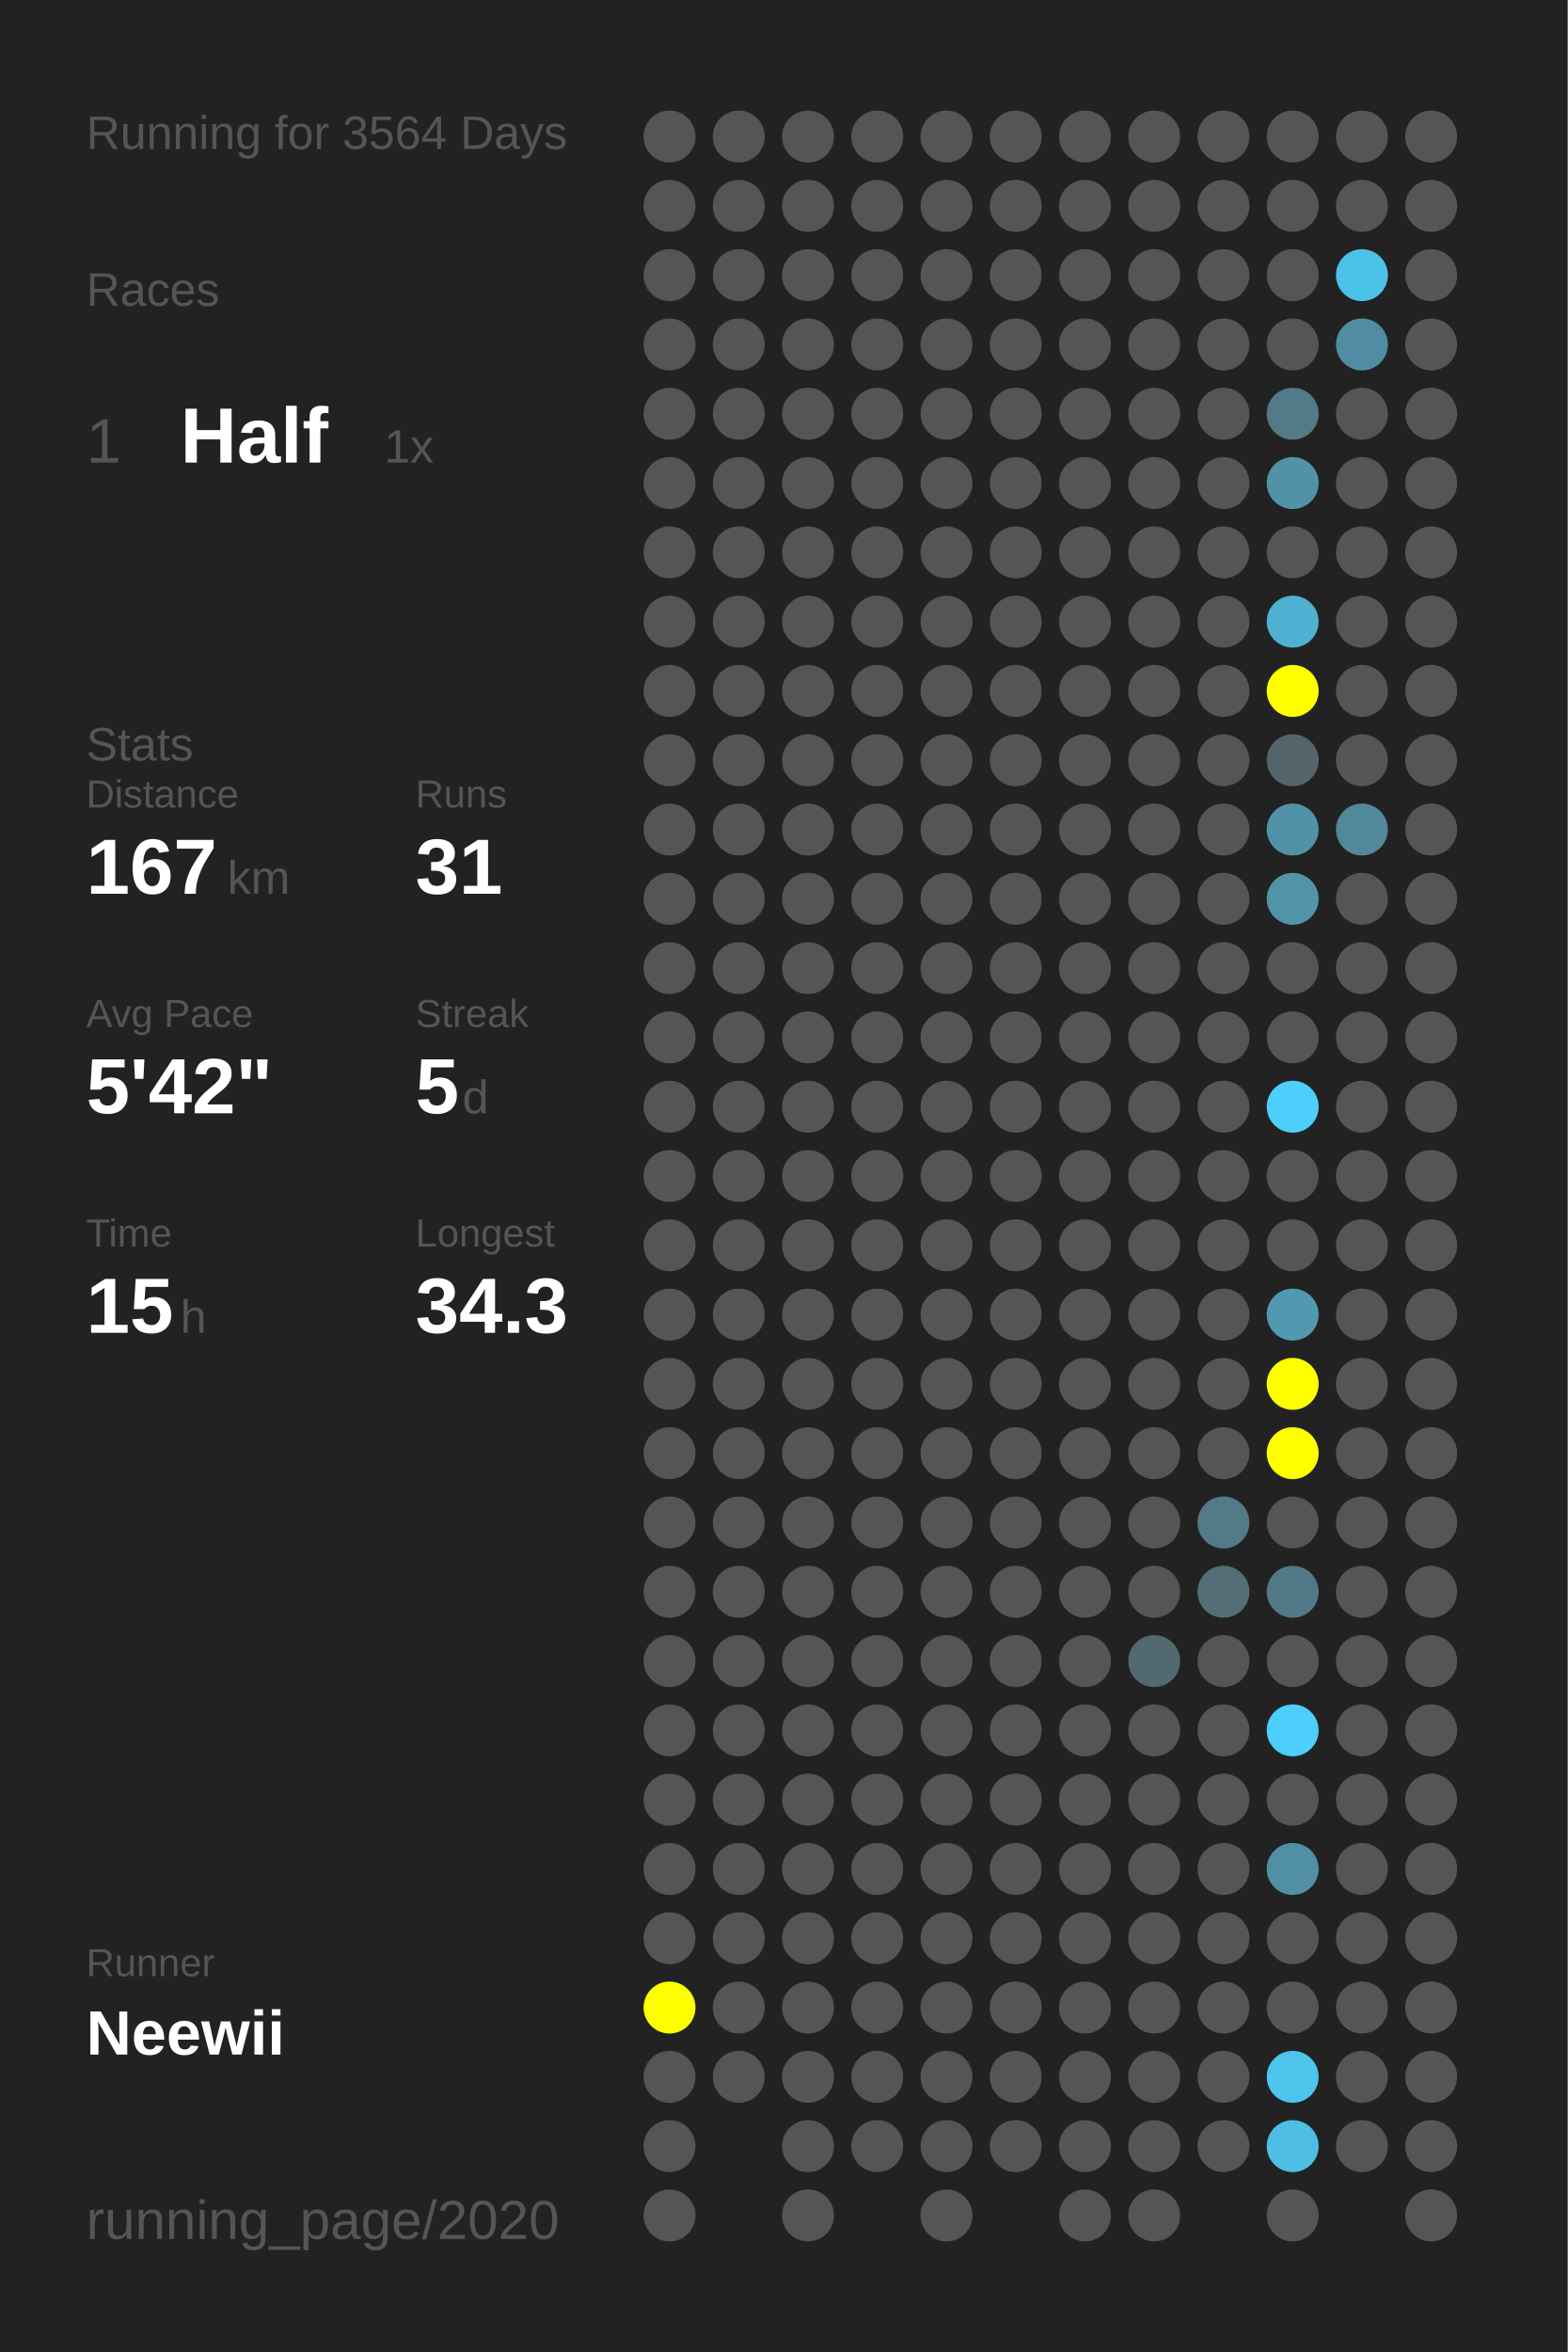
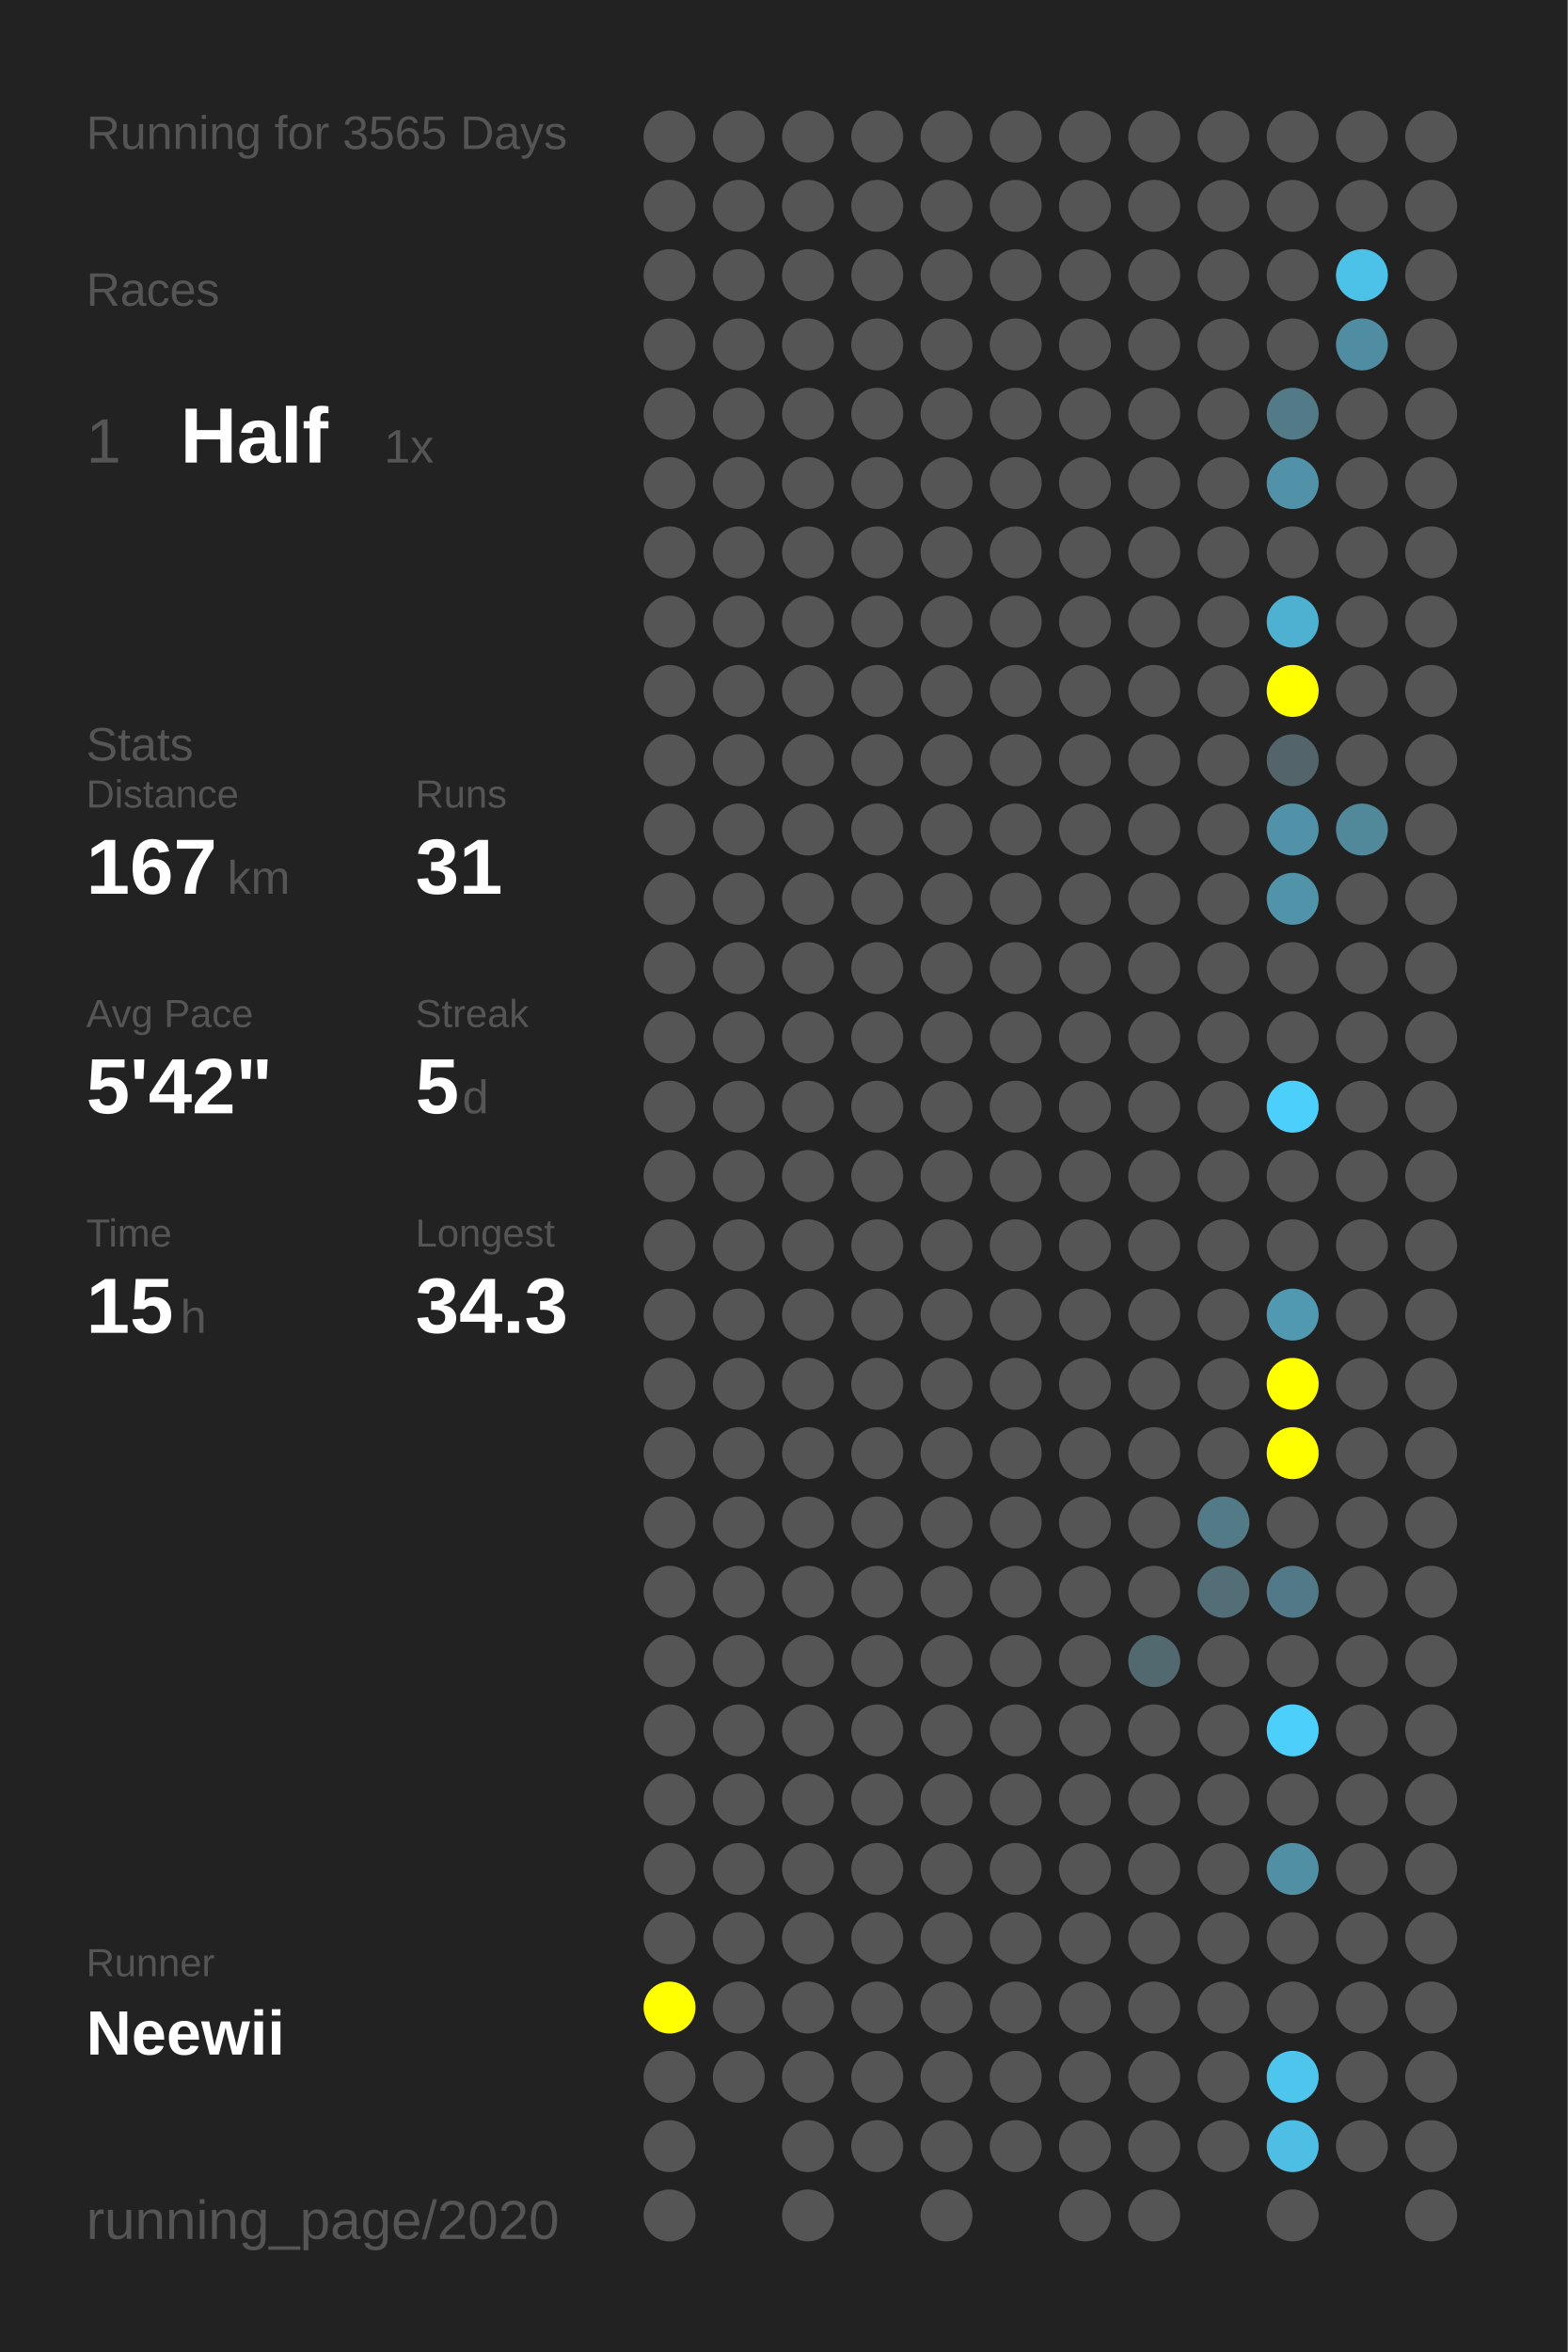
<svg xmlns="http://www.w3.org/2000/svg" baseProfile="full" height="300mm" version="1.1" viewBox="0,0,200,300" width="200mm">
  <defs />
  <rect fill="#222222" height="300" width="200" x="0" y="0" />
-   <text fill="#555555" style="font-size:6px; font-family:Arial;" x="11" y="19">Running for 3564 Days</text>
+   <text fill="#555555" style="font-size:6px; font-family:Arial;" x="11" y="19">Running for 3565 Days</text>
  <text fill="#555555" style="font-size:6px; font-family:Arial;" x="11" y="39">Races</text>
  <text fill="#555555" style="font-size:8px; font-family:Arial;" x="11" y="59">1</text>
  <text fill="#FFFFFF" style="font-size:10px; font-family:Arial; font-weight:bold;" x="23" y="59">Half</text>
  <text fill="#555555" style="font-size:6px; font-family:Arial;" x="49" y="59">1x</text>
  <text fill="#555555" style="font-size:6px; font-family:Arial;" x="11" y="97">Stats</text>
  <text fill="#555555" style="font-size:5px; font-family:Arial;" x="11" y="103">Distance</text>
  <text fill="#FFFFFF" style="font-size:10px; font-family:Arial; font-weight:bold;" x="11" y="114">167</text>
  <text fill="#555555" style="font-size:6px; font-family:Arial;" x="29" y="114">km</text>
  <text fill="#555555" style="font-size:5px; font-family:Arial;" x="53" y="103">Runs</text>
  <text fill="#FFFFFF" style="font-size:10px; font-family:Arial; font-weight:bold;" x="53" y="114">31</text>
  <text fill="#555555" style="font-size:5px; font-family:Arial;" x="11" y="131">Avg Pace</text>
  <text fill="#FFFFFF" style="font-size:10px; font-family:Arial; font-weight:bold;" x="11" y="142">5'42"</text>
  <text fill="#555555" style="font-size:5px; font-family:Arial;" x="53" y="131">Streak</text>
  <text fill="#FFFFFF" style="font-size:10px; font-family:Arial; font-weight:bold;" x="53" y="142">5</text>
  <text fill="#555555" style="font-size:6px; font-family:Arial;" x="59" y="142">d</text>
  <text fill="#555555" style="font-size:5px; font-family:Arial;" x="11" y="159">Time</text>
  <text fill="#FFFFFF" style="font-size:10px; font-family:Arial; font-weight:bold;" x="11" y="170">15</text>
  <text fill="#555555" style="font-size:6px; font-family:Arial;" x="23" y="170">h</text>
  <text fill="#555555" style="font-size:5px; font-family:Arial;" x="53" y="159">Longest</text>
  <text fill="#FFFFFF" style="font-size:10px; font-family:Arial; font-weight:bold;" x="53" y="170">34.3</text>
  <text fill="#555555" style="font-size:5px; font-family:Arial;" x="11" y="252.065">Runner</text>
  <text fill="#FFFFFF" style="font-size:8px; font-family:Arial; font-weight:bold;" x="11" y="262.065">Neewii</text>
  <text fill="#555555" style="font-size:7px; font-family:Arial;" x="11" y="285.581">running_page/2020</text>
  <circle cx="85.417" cy="17.419" fill="#555555" r="3.312" />
  <circle cx="85.417" cy="26.258" fill="#555555" r="3.312" />
  <circle cx="85.417" cy="35.097" fill="#555555" r="3.312" />
  <circle cx="85.417" cy="43.935" fill="#555555" r="3.312" />
  <circle cx="85.417" cy="52.774" fill="#555555" r="3.312" />
  <circle cx="85.417" cy="61.613" fill="#555555" r="3.312" />
  <circle cx="85.417" cy="70.452" fill="#555555" r="3.312" />
  <circle cx="85.417" cy="79.29" fill="#555555" r="3.312" />
  <circle cx="85.417" cy="88.129" fill="#555555" r="3.312" />
  <circle cx="85.417" cy="96.968" fill="#555555" r="3.312" />
  <circle cx="85.417" cy="105.806" fill="#555555" r="3.312" />
  <circle cx="85.417" cy="114.645" fill="#555555" r="3.312" />
  <circle cx="85.417" cy="123.484" fill="#555555" r="3.312" />
  <circle cx="85.417" cy="132.323" fill="#555555" r="3.312" />
  <circle cx="85.417" cy="141.161" fill="#555555" r="3.312" />
  <circle cx="85.417" cy="150" fill="#555555" r="3.312" />
  <circle cx="85.417" cy="158.839" fill="#555555" r="3.312" />
  <circle cx="85.417" cy="167.677" fill="#555555" r="3.312" />
  <circle cx="85.417" cy="176.516" fill="#555555" r="3.312" />
  <circle cx="85.417" cy="185.355" fill="#555555" r="3.312" />
  <circle cx="85.417" cy="194.194" fill="#555555" r="3.312" />
  <circle cx="85.417" cy="203.032" fill="#555555" r="3.312" />
  <circle cx="85.417" cy="211.871" fill="#555555" r="3.312" />
  <circle cx="85.417" cy="220.71" fill="#555555" r="3.312" />
  <circle cx="85.417" cy="229.548" fill="#555555" r="3.312" />
  <circle cx="85.417" cy="238.387" fill="#555555" r="3.312" />
  <circle cx="85.417" cy="247.226" fill="#555555" r="3.312" />
  <circle cx="85.417" cy="256.065" fill="#FFFF00" r="3.312" />
  <circle cx="85.417" cy="264.903" fill="#555555" r="3.312" />
  <circle cx="85.417" cy="273.742" fill="#555555" r="3.312" />
  <circle cx="85.417" cy="282.581" fill="#555555" r="3.312" />
  <circle cx="94.25" cy="17.419" fill="#555555" r="3.312" />
  <circle cx="94.25" cy="26.258" fill="#555555" r="3.312" />
  <circle cx="94.25" cy="35.097" fill="#555555" r="3.312" />
  <circle cx="94.25" cy="43.935" fill="#555555" r="3.312" />
  <circle cx="94.25" cy="52.774" fill="#555555" r="3.312" />
  <circle cx="94.25" cy="61.613" fill="#555555" r="3.312" />
  <circle cx="94.25" cy="70.452" fill="#555555" r="3.312" />
  <circle cx="94.25" cy="79.29" fill="#555555" r="3.312" />
  <circle cx="94.25" cy="88.129" fill="#555555" r="3.312" />
  <circle cx="94.25" cy="96.968" fill="#555555" r="3.312" />
  <circle cx="94.25" cy="105.806" fill="#555555" r="3.312" />
  <circle cx="94.25" cy="114.645" fill="#555555" r="3.312" />
  <circle cx="94.25" cy="123.484" fill="#555555" r="3.312" />
  <circle cx="94.25" cy="132.323" fill="#555555" r="3.312" />
  <circle cx="94.25" cy="141.161" fill="#555555" r="3.312" />
  <circle cx="94.25" cy="150" fill="#555555" r="3.312" />
  <circle cx="94.25" cy="158.839" fill="#555555" r="3.312" />
  <circle cx="94.25" cy="167.677" fill="#555555" r="3.312" />
  <circle cx="94.25" cy="176.516" fill="#555555" r="3.312" />
  <circle cx="94.25" cy="185.355" fill="#555555" r="3.312" />
  <circle cx="94.25" cy="194.194" fill="#555555" r="3.312" />
  <circle cx="94.25" cy="203.032" fill="#555555" r="3.312" />
  <circle cx="94.25" cy="211.871" fill="#555555" r="3.312" />
  <circle cx="94.25" cy="220.71" fill="#555555" r="3.312" />
  <circle cx="94.25" cy="229.548" fill="#555555" r="3.312" />
  <circle cx="94.25" cy="238.387" fill="#555555" r="3.312" />
  <circle cx="94.25" cy="247.226" fill="#555555" r="3.312" />
  <circle cx="94.25" cy="256.065" fill="#555555" r="3.312" />
  <circle cx="94.25" cy="264.903" fill="#555555" r="3.312" />
  <circle cx="103.083" cy="17.419" fill="#555555" r="3.312" />
  <circle cx="103.083" cy="26.258" fill="#555555" r="3.312" />
  <circle cx="103.083" cy="35.097" fill="#555555" r="3.312" />
  <circle cx="103.083" cy="43.935" fill="#555555" r="3.312" />
  <circle cx="103.083" cy="52.774" fill="#555555" r="3.312" />
  <circle cx="103.083" cy="61.613" fill="#555555" r="3.312" />
  <circle cx="103.083" cy="70.452" fill="#555555" r="3.312" />
  <circle cx="103.083" cy="79.29" fill="#555555" r="3.312" />
  <circle cx="103.083" cy="88.129" fill="#555555" r="3.312" />
  <circle cx="103.083" cy="96.968" fill="#555555" r="3.312" />
  <circle cx="103.083" cy="105.806" fill="#555555" r="3.312" />
  <circle cx="103.083" cy="114.645" fill="#555555" r="3.312" />
  <circle cx="103.083" cy="123.484" fill="#555555" r="3.312" />
  <circle cx="103.083" cy="132.323" fill="#555555" r="3.312" />
  <circle cx="103.083" cy="141.161" fill="#555555" r="3.312" />
  <circle cx="103.083" cy="150" fill="#555555" r="3.312" />
  <circle cx="103.083" cy="158.839" fill="#555555" r="3.312" />
  <circle cx="103.083" cy="167.677" fill="#555555" r="3.312" />
  <circle cx="103.083" cy="176.516" fill="#555555" r="3.312" />
  <circle cx="103.083" cy="185.355" fill="#555555" r="3.312" />
  <circle cx="103.083" cy="194.194" fill="#555555" r="3.312" />
  <circle cx="103.083" cy="203.032" fill="#555555" r="3.312" />
  <circle cx="103.083" cy="211.871" fill="#555555" r="3.312" />
  <circle cx="103.083" cy="220.71" fill="#555555" r="3.312" />
  <circle cx="103.083" cy="229.548" fill="#555555" r="3.312" />
  <circle cx="103.083" cy="238.387" fill="#555555" r="3.312" />
  <circle cx="103.083" cy="247.226" fill="#555555" r="3.312" />
  <circle cx="103.083" cy="256.065" fill="#555555" r="3.312" />
  <circle cx="103.083" cy="264.903" fill="#555555" r="3.312" />
  <circle cx="103.083" cy="273.742" fill="#555555" r="3.312" />
  <circle cx="103.083" cy="282.581" fill="#555555" r="3.312" />
  <circle cx="111.917" cy="17.419" fill="#555555" r="3.312" />
  <circle cx="111.917" cy="26.258" fill="#555555" r="3.312" />
  <circle cx="111.917" cy="35.097" fill="#555555" r="3.312" />
  <circle cx="111.917" cy="43.935" fill="#555555" r="3.312" />
  <circle cx="111.917" cy="52.774" fill="#555555" r="3.312" />
  <circle cx="111.917" cy="61.613" fill="#555555" r="3.312" />
  <circle cx="111.917" cy="70.452" fill="#555555" r="3.312" />
  <circle cx="111.917" cy="79.29" fill="#555555" r="3.312" />
  <circle cx="111.917" cy="88.129" fill="#555555" r="3.312" />
  <circle cx="111.917" cy="96.968" fill="#555555" r="3.312" />
  <circle cx="111.917" cy="105.806" fill="#555555" r="3.312" />
  <circle cx="111.917" cy="114.645" fill="#555555" r="3.312" />
  <circle cx="111.917" cy="123.484" fill="#555555" r="3.312" />
  <circle cx="111.917" cy="132.323" fill="#555555" r="3.312" />
  <circle cx="111.917" cy="141.161" fill="#555555" r="3.312" />
  <circle cx="111.917" cy="150" fill="#555555" r="3.312" />
  <circle cx="111.917" cy="158.839" fill="#555555" r="3.312" />
  <circle cx="111.917" cy="167.677" fill="#555555" r="3.312" />
  <circle cx="111.917" cy="176.516" fill="#555555" r="3.312" />
  <circle cx="111.917" cy="185.355" fill="#555555" r="3.312" />
  <circle cx="111.917" cy="194.194" fill="#555555" r="3.312" />
  <circle cx="111.917" cy="203.032" fill="#555555" r="3.312" />
  <circle cx="111.917" cy="211.871" fill="#555555" r="3.312" />
  <circle cx="111.917" cy="220.71" fill="#555555" r="3.312" />
  <circle cx="111.917" cy="229.548" fill="#555555" r="3.312" />
  <circle cx="111.917" cy="238.387" fill="#555555" r="3.312" />
  <circle cx="111.917" cy="247.226" fill="#555555" r="3.312" />
  <circle cx="111.917" cy="256.065" fill="#555555" r="3.312" />
  <circle cx="111.917" cy="264.903" fill="#555555" r="3.312" />
  <circle cx="111.917" cy="273.742" fill="#555555" r="3.312" />
  <circle cx="120.75" cy="17.419" fill="#555555" r="3.312" />
  <circle cx="120.75" cy="26.258" fill="#555555" r="3.312" />
  <circle cx="120.75" cy="35.097" fill="#555555" r="3.312" />
  <circle cx="120.75" cy="43.935" fill="#555555" r="3.312" />
  <circle cx="120.75" cy="52.774" fill="#555555" r="3.312" />
  <circle cx="120.75" cy="61.613" fill="#555555" r="3.312" />
  <circle cx="120.75" cy="70.452" fill="#555555" r="3.312" />
  <circle cx="120.75" cy="79.29" fill="#555555" r="3.312" />
  <circle cx="120.75" cy="88.129" fill="#555555" r="3.312" />
  <circle cx="120.75" cy="96.968" fill="#555555" r="3.312" />
  <circle cx="120.75" cy="105.806" fill="#555555" r="3.312" />
  <circle cx="120.75" cy="114.645" fill="#555555" r="3.312" />
  <circle cx="120.75" cy="123.484" fill="#555555" r="3.312" />
  <circle cx="120.75" cy="132.323" fill="#555555" r="3.312" />
  <circle cx="120.75" cy="141.161" fill="#555555" r="3.312" />
  <circle cx="120.75" cy="150" fill="#555555" r="3.312" />
  <circle cx="120.75" cy="158.839" fill="#555555" r="3.312" />
  <circle cx="120.75" cy="167.677" fill="#555555" r="3.312" />
  <circle cx="120.75" cy="176.516" fill="#555555" r="3.312" />
  <circle cx="120.75" cy="185.355" fill="#555555" r="3.312" />
  <circle cx="120.75" cy="194.194" fill="#555555" r="3.312" />
  <circle cx="120.75" cy="203.032" fill="#555555" r="3.312" />
  <circle cx="120.75" cy="211.871" fill="#555555" r="3.312" />
  <circle cx="120.75" cy="220.71" fill="#555555" r="3.312" />
  <circle cx="120.75" cy="229.548" fill="#555555" r="3.312" />
  <circle cx="120.75" cy="238.387" fill="#555555" r="3.312" />
  <circle cx="120.75" cy="247.226" fill="#555555" r="3.312" />
  <circle cx="120.75" cy="256.065" fill="#555555" r="3.312" />
  <circle cx="120.75" cy="264.903" fill="#555555" r="3.312" />
  <circle cx="120.75" cy="273.742" fill="#555555" r="3.312" />
  <circle cx="120.75" cy="282.581" fill="#555555" r="3.312" />
  <circle cx="129.583" cy="17.419" fill="#555555" r="3.312" />
  <circle cx="129.583" cy="26.258" fill="#555555" r="3.312" />
  <circle cx="129.583" cy="35.097" fill="#555555" r="3.312" />
  <circle cx="129.583" cy="43.935" fill="#555555" r="3.312" />
  <circle cx="129.583" cy="52.774" fill="#555555" r="3.312" />
  <circle cx="129.583" cy="61.613" fill="#555555" r="3.312" />
  <circle cx="129.583" cy="70.452" fill="#555555" r="3.312" />
  <circle cx="129.583" cy="79.29" fill="#555555" r="3.312" />
  <circle cx="129.583" cy="88.129" fill="#555555" r="3.312" />
  <circle cx="129.583" cy="96.968" fill="#555555" r="3.312" />
  <circle cx="129.583" cy="105.806" fill="#555555" r="3.312" />
  <circle cx="129.583" cy="114.645" fill="#555555" r="3.312" />
  <circle cx="129.583" cy="123.484" fill="#555555" r="3.312" />
  <circle cx="129.583" cy="132.323" fill="#555555" r="3.312" />
  <circle cx="129.583" cy="141.161" fill="#555555" r="3.312" />
  <circle cx="129.583" cy="150" fill="#555555" r="3.312" />
  <circle cx="129.583" cy="158.839" fill="#555555" r="3.312" />
  <circle cx="129.583" cy="167.677" fill="#555555" r="3.312" />
  <circle cx="129.583" cy="176.516" fill="#555555" r="3.312" />
  <circle cx="129.583" cy="185.355" fill="#555555" r="3.312" />
  <circle cx="129.583" cy="194.194" fill="#555555" r="3.312" />
  <circle cx="129.583" cy="203.032" fill="#555555" r="3.312" />
  <circle cx="129.583" cy="211.871" fill="#555555" r="3.312" />
  <circle cx="129.583" cy="220.71" fill="#555555" r="3.312" />
  <circle cx="129.583" cy="229.548" fill="#555555" r="3.312" />
  <circle cx="129.583" cy="238.387" fill="#555555" r="3.312" />
  <circle cx="129.583" cy="247.226" fill="#555555" r="3.312" />
  <circle cx="129.583" cy="256.065" fill="#555555" r="3.312" />
  <circle cx="129.583" cy="264.903" fill="#555555" r="3.312" />
  <circle cx="129.583" cy="273.742" fill="#555555" r="3.312" />
  <circle cx="138.417" cy="17.419" fill="#555555" r="3.312" />
  <circle cx="138.417" cy="26.258" fill="#555555" r="3.312" />
  <circle cx="138.417" cy="35.097" fill="#555555" r="3.312" />
  <circle cx="138.417" cy="43.935" fill="#555555" r="3.312" />
  <circle cx="138.417" cy="52.774" fill="#555555" r="3.312" />
  <circle cx="138.417" cy="61.613" fill="#555555" r="3.312" />
  <circle cx="138.417" cy="70.452" fill="#555555" r="3.312" />
  <circle cx="138.417" cy="79.29" fill="#555555" r="3.312" />
  <circle cx="138.417" cy="88.129" fill="#555555" r="3.312" />
  <circle cx="138.417" cy="96.968" fill="#555555" r="3.312" />
  <circle cx="138.417" cy="105.806" fill="#555555" r="3.312" />
  <circle cx="138.417" cy="114.645" fill="#555555" r="3.312" />
  <circle cx="138.417" cy="123.484" fill="#555555" r="3.312" />
  <circle cx="138.417" cy="132.323" fill="#555555" r="3.312" />
  <circle cx="138.417" cy="141.161" fill="#555555" r="3.312" />
  <circle cx="138.417" cy="150" fill="#555555" r="3.312" />
  <circle cx="138.417" cy="158.839" fill="#555555" r="3.312" />
  <circle cx="138.417" cy="167.677" fill="#555555" r="3.312" />
  <circle cx="138.417" cy="176.516" fill="#555555" r="3.312" />
  <circle cx="138.417" cy="185.355" fill="#555555" r="3.312" />
  <circle cx="138.417" cy="194.194" fill="#555555" r="3.312" />
  <circle cx="138.417" cy="203.032" fill="#555555" r="3.312" />
  <circle cx="138.417" cy="211.871" fill="#555555" r="3.312" />
  <circle cx="138.417" cy="220.71" fill="#555555" r="3.312" />
  <circle cx="138.417" cy="229.548" fill="#555555" r="3.312" />
  <circle cx="138.417" cy="238.387" fill="#555555" r="3.312" />
  <circle cx="138.417" cy="247.226" fill="#555555" r="3.312" />
  <circle cx="138.417" cy="256.065" fill="#555555" r="3.312" />
  <circle cx="138.417" cy="264.903" fill="#555555" r="3.312" />
  <circle cx="138.417" cy="273.742" fill="#555555" r="3.312" />
  <circle cx="138.417" cy="282.581" fill="#555555" r="3.312" />
  <circle cx="147.25" cy="17.419" fill="#555555" r="3.312" />
  <circle cx="147.25" cy="26.258" fill="#555555" r="3.312" />
  <circle cx="147.25" cy="35.097" fill="#555555" r="3.312" />
  <circle cx="147.25" cy="43.935" fill="#555555" r="3.312" />
  <circle cx="147.25" cy="52.774" fill="#555555" r="3.312" />
  <circle cx="147.25" cy="61.613" fill="#555555" r="3.312" />
  <circle cx="147.25" cy="70.452" fill="#555555" r="3.312" />
  <circle cx="147.25" cy="79.29" fill="#555555" r="3.312" />
  <circle cx="147.25" cy="88.129" fill="#555555" r="3.312" />
  <circle cx="147.25" cy="96.968" fill="#555555" r="3.312" />
  <circle cx="147.25" cy="105.806" fill="#555555" r="3.312" />
  <circle cx="147.25" cy="114.645" fill="#555555" r="3.312" />
  <circle cx="147.25" cy="123.484" fill="#555555" r="3.312" />
  <circle cx="147.25" cy="132.323" fill="#555555" r="3.312" />
  <circle cx="147.25" cy="141.161" fill="#555555" r="3.312" />
  <circle cx="147.25" cy="150" fill="#555555" r="3.312" />
  <circle cx="147.25" cy="158.839" fill="#555555" r="3.312" />
  <circle cx="147.25" cy="167.677" fill="#555555" r="3.312" />
  <circle cx="147.25" cy="176.516" fill="#555555" r="3.312" />
  <circle cx="147.25" cy="185.355" fill="#555555" r="3.312" />
  <circle cx="147.25" cy="194.194" fill="#555555" r="3.312" />
  <circle cx="147.25" cy="203.032" fill="#555555" r="3.312" />
  <circle cx="147.25" cy="211.871" fill="#536970" r="3.312" />
  <circle cx="147.25" cy="220.71" fill="#555555" r="3.312" />
  <circle cx="147.25" cy="229.548" fill="#555555" r="3.312" />
  <circle cx="147.25" cy="238.387" fill="#555555" r="3.312" />
  <circle cx="147.25" cy="247.226" fill="#555555" r="3.312" />
  <circle cx="147.25" cy="256.065" fill="#555555" r="3.312" />
  <circle cx="147.25" cy="264.903" fill="#555555" r="3.312" />
  <circle cx="147.25" cy="273.742" fill="#555555" r="3.312" />
  <circle cx="147.25" cy="282.581" fill="#555555" r="3.312" />
  <circle cx="156.083" cy="17.419" fill="#555555" r="3.312" />
  <circle cx="156.083" cy="26.258" fill="#555555" r="3.312" />
  <circle cx="156.083" cy="35.097" fill="#555555" r="3.312" />
  <circle cx="156.083" cy="43.935" fill="#555555" r="3.312" />
  <circle cx="156.083" cy="52.774" fill="#555555" r="3.312" />
  <circle cx="156.083" cy="61.613" fill="#555555" r="3.312" />
  <circle cx="156.083" cy="70.452" fill="#555555" r="3.312" />
  <circle cx="156.083" cy="79.29" fill="#555555" r="3.312" />
  <circle cx="156.083" cy="88.129" fill="#555555" r="3.312" />
  <circle cx="156.083" cy="96.968" fill="#555555" r="3.312" />
  <circle cx="156.083" cy="105.806" fill="#555555" r="3.312" />
  <circle cx="156.083" cy="114.645" fill="#555555" r="3.312" />
  <circle cx="156.083" cy="123.484" fill="#555555" r="3.312" />
  <circle cx="156.083" cy="132.323" fill="#555555" r="3.312" />
  <circle cx="156.083" cy="141.161" fill="#555555" r="3.312" />
  <circle cx="156.083" cy="150" fill="#555555" r="3.312" />
  <circle cx="156.083" cy="158.839" fill="#555555" r="3.312" />
  <circle cx="156.083" cy="167.677" fill="#555555" r="3.312" />
  <circle cx="156.083" cy="176.516" fill="#555555" r="3.312" />
  <circle cx="156.083" cy="185.355" fill="#555555" r="3.312" />
  <circle cx="156.083" cy="194.194" fill="#527a87" r="3.312" />
  <circle cx="156.083" cy="203.032" fill="#536e77" r="3.312" />
  <circle cx="156.083" cy="211.871" fill="#555555" r="3.312" />
  <circle cx="156.083" cy="220.71" fill="#555555" r="3.312" />
  <circle cx="156.083" cy="229.548" fill="#555555" r="3.312" />
  <circle cx="156.083" cy="238.387" fill="#555555" r="3.312" />
  <circle cx="156.083" cy="247.226" fill="#555555" r="3.312" />
  <circle cx="156.083" cy="256.065" fill="#555555" r="3.312" />
  <circle cx="156.083" cy="264.903" fill="#555555" r="3.312" />
  <circle cx="156.083" cy="273.742" fill="#555555" r="3.312" />
  <circle cx="164.917" cy="17.419" fill="#555555" r="3.312" />
  <circle cx="164.917" cy="26.258" fill="#555555" r="3.312" />
  <circle cx="164.917" cy="35.097" fill="#555555" r="3.312" />
  <circle cx="164.917" cy="43.935" fill="#555555" r="3.312" />
  <circle cx="164.917" cy="52.774" fill="#527a87" r="3.312" />
  <circle cx="164.917" cy="61.613" fill="#5192a8" r="3.312" />
  <circle cx="164.917" cy="70.452" fill="#555555" r="3.312" />
  <circle cx="164.917" cy="79.29" fill="#4fb1d2" r="3.312" />
  <circle cx="164.917" cy="88.129" fill="#FFFF00" r="3.312" />
  <circle cx="164.917" cy="96.968" fill="#53656a" r="3.312" />
  <circle cx="164.917" cy="105.806" fill="#5192a9" r="3.312" />
  <circle cx="164.917" cy="114.645" fill="#5193a9" r="3.312" />
  <circle cx="164.917" cy="123.484" fill="#555555" r="3.312" />
  <circle cx="164.917" cy="132.323" fill="#555555" r="3.312" />
  <circle cx="164.917" cy="141.161" fill="#4dcffb" r="3.312" />
  <circle cx="164.917" cy="150" fill="#555555" r="3.312" />
  <circle cx="164.917" cy="158.839" fill="#555555" r="3.312" />
  <circle cx="164.917" cy="167.677" fill="#5099b1" r="3.312" />
  <circle cx="164.917" cy="176.516" fill="#FFFF00" r="3.312" />
  <circle cx="164.917" cy="185.355" fill="#FFFF00" r="3.312" />
  <circle cx="164.917" cy="194.194" fill="#555555" r="3.312" />
  <circle cx="164.917" cy="203.032" fill="#527987" r="3.312" />
  <circle cx="164.917" cy="211.871" fill="#555555" r="3.312" />
  <circle cx="164.917" cy="220.71" fill="#4dcffb" r="3.312" />
  <circle cx="164.917" cy="229.548" fill="#555555" r="3.312" />
  <circle cx="164.917" cy="238.387" fill="#518fa4" r="3.312" />
  <circle cx="164.917" cy="247.226" fill="#555555" r="3.312" />
  <circle cx="164.917" cy="256.065" fill="#555555" r="3.312" />
  <circle cx="164.917" cy="264.903" fill="#4dc5ed" r="3.312" />
  <circle cx="164.917" cy="273.742" fill="#4ebee4" r="3.312" />
  <circle cx="164.917" cy="282.581" fill="#555555" r="3.312" />
  <circle cx="173.75" cy="17.419" fill="#555555" r="3.312" />
  <circle cx="173.75" cy="26.258" fill="#555555" r="3.312" />
  <circle cx="173.75" cy="35.097" fill="#4dc2e9" r="3.312" />
  <circle cx="173.75" cy="43.935" fill="#518da2" r="3.312" />
  <circle cx="173.75" cy="52.774" fill="#555555" r="3.312" />
  <circle cx="173.75" cy="61.613" fill="#555555" r="3.312" />
  <circle cx="173.75" cy="70.452" fill="#555555" r="3.312" />
  <circle cx="173.75" cy="79.29" fill="#555555" r="3.312" />
  <circle cx="173.75" cy="88.129" fill="#555555" r="3.312" />
  <circle cx="173.75" cy="96.968" fill="#555555" r="3.312" />
  <circle cx="173.75" cy="105.806" fill="#51889a" r="3.312" />
  <circle cx="173.75" cy="114.645" fill="#555555" r="3.312" />
  <circle cx="173.75" cy="123.484" fill="#555555" r="3.312" />
  <circle cx="173.75" cy="132.323" fill="#555555" r="3.312" />
  <circle cx="173.75" cy="141.161" fill="#555555" r="3.312" />
  <circle cx="173.75" cy="150" fill="#555555" r="3.312" />
  <circle cx="173.75" cy="158.839" fill="#555555" r="3.312" />
  <circle cx="173.75" cy="167.677" fill="#555555" r="3.312" />
  <circle cx="173.75" cy="176.516" fill="#555555" r="3.312" />
  <circle cx="173.75" cy="185.355" fill="#555555" r="3.312" />
  <circle cx="173.75" cy="194.194" fill="#555555" r="3.312" />
  <circle cx="173.75" cy="203.032" fill="#555555" r="3.312" />
  <circle cx="173.75" cy="211.871" fill="#555555" r="3.312" />
  <circle cx="173.75" cy="220.71" fill="#555555" r="3.312" />
  <circle cx="173.75" cy="229.548" fill="#555555" r="3.312" />
  <circle cx="173.75" cy="238.387" fill="#555555" r="3.312" />
  <circle cx="173.75" cy="247.226" fill="#555555" r="3.312" />
  <circle cx="173.75" cy="256.065" fill="#555555" r="3.312" />
  <circle cx="173.75" cy="264.903" fill="#555555" r="3.312" />
  <circle cx="173.75" cy="273.742" fill="#555555" r="3.312" />
  <circle cx="182.583" cy="17.419" fill="#555555" r="3.312" />
  <circle cx="182.583" cy="26.258" fill="#555555" r="3.312" />
  <circle cx="182.583" cy="35.097" fill="#555555" r="3.312" />
  <circle cx="182.583" cy="43.935" fill="#555555" r="3.312" />
  <circle cx="182.583" cy="52.774" fill="#555555" r="3.312" />
  <circle cx="182.583" cy="61.613" fill="#555555" r="3.312" />
  <circle cx="182.583" cy="70.452" fill="#555555" r="3.312" />
  <circle cx="182.583" cy="79.29" fill="#555555" r="3.312" />
  <circle cx="182.583" cy="88.129" fill="#555555" r="3.312" />
  <circle cx="182.583" cy="96.968" fill="#555555" r="3.312" />
  <circle cx="182.583" cy="105.806" fill="#555555" r="3.312" />
  <circle cx="182.583" cy="114.645" fill="#555555" r="3.312" />
  <circle cx="182.583" cy="123.484" fill="#555555" r="3.312" />
  <circle cx="182.583" cy="132.323" fill="#555555" r="3.312" />
  <circle cx="182.583" cy="141.161" fill="#555555" r="3.312" />
  <circle cx="182.583" cy="150" fill="#555555" r="3.312" />
  <circle cx="182.583" cy="158.839" fill="#555555" r="3.312" />
  <circle cx="182.583" cy="167.677" fill="#555555" r="3.312" />
  <circle cx="182.583" cy="176.516" fill="#555555" r="3.312" />
  <circle cx="182.583" cy="185.355" fill="#555555" r="3.312" />
  <circle cx="182.583" cy="194.194" fill="#555555" r="3.312" />
  <circle cx="182.583" cy="203.032" fill="#555555" r="3.312" />
  <circle cx="182.583" cy="211.871" fill="#555555" r="3.312" />
  <circle cx="182.583" cy="220.71" fill="#555555" r="3.312" />
  <circle cx="182.583" cy="229.548" fill="#555555" r="3.312" />
  <circle cx="182.583" cy="238.387" fill="#555555" r="3.312" />
  <circle cx="182.583" cy="247.226" fill="#555555" r="3.312" />
  <circle cx="182.583" cy="256.065" fill="#555555" r="3.312" />
  <circle cx="182.583" cy="264.903" fill="#555555" r="3.312" />
  <circle cx="182.583" cy="273.742" fill="#555555" r="3.312" />
  <circle cx="182.583" cy="282.581" fill="#555555" r="3.312" />
</svg>
